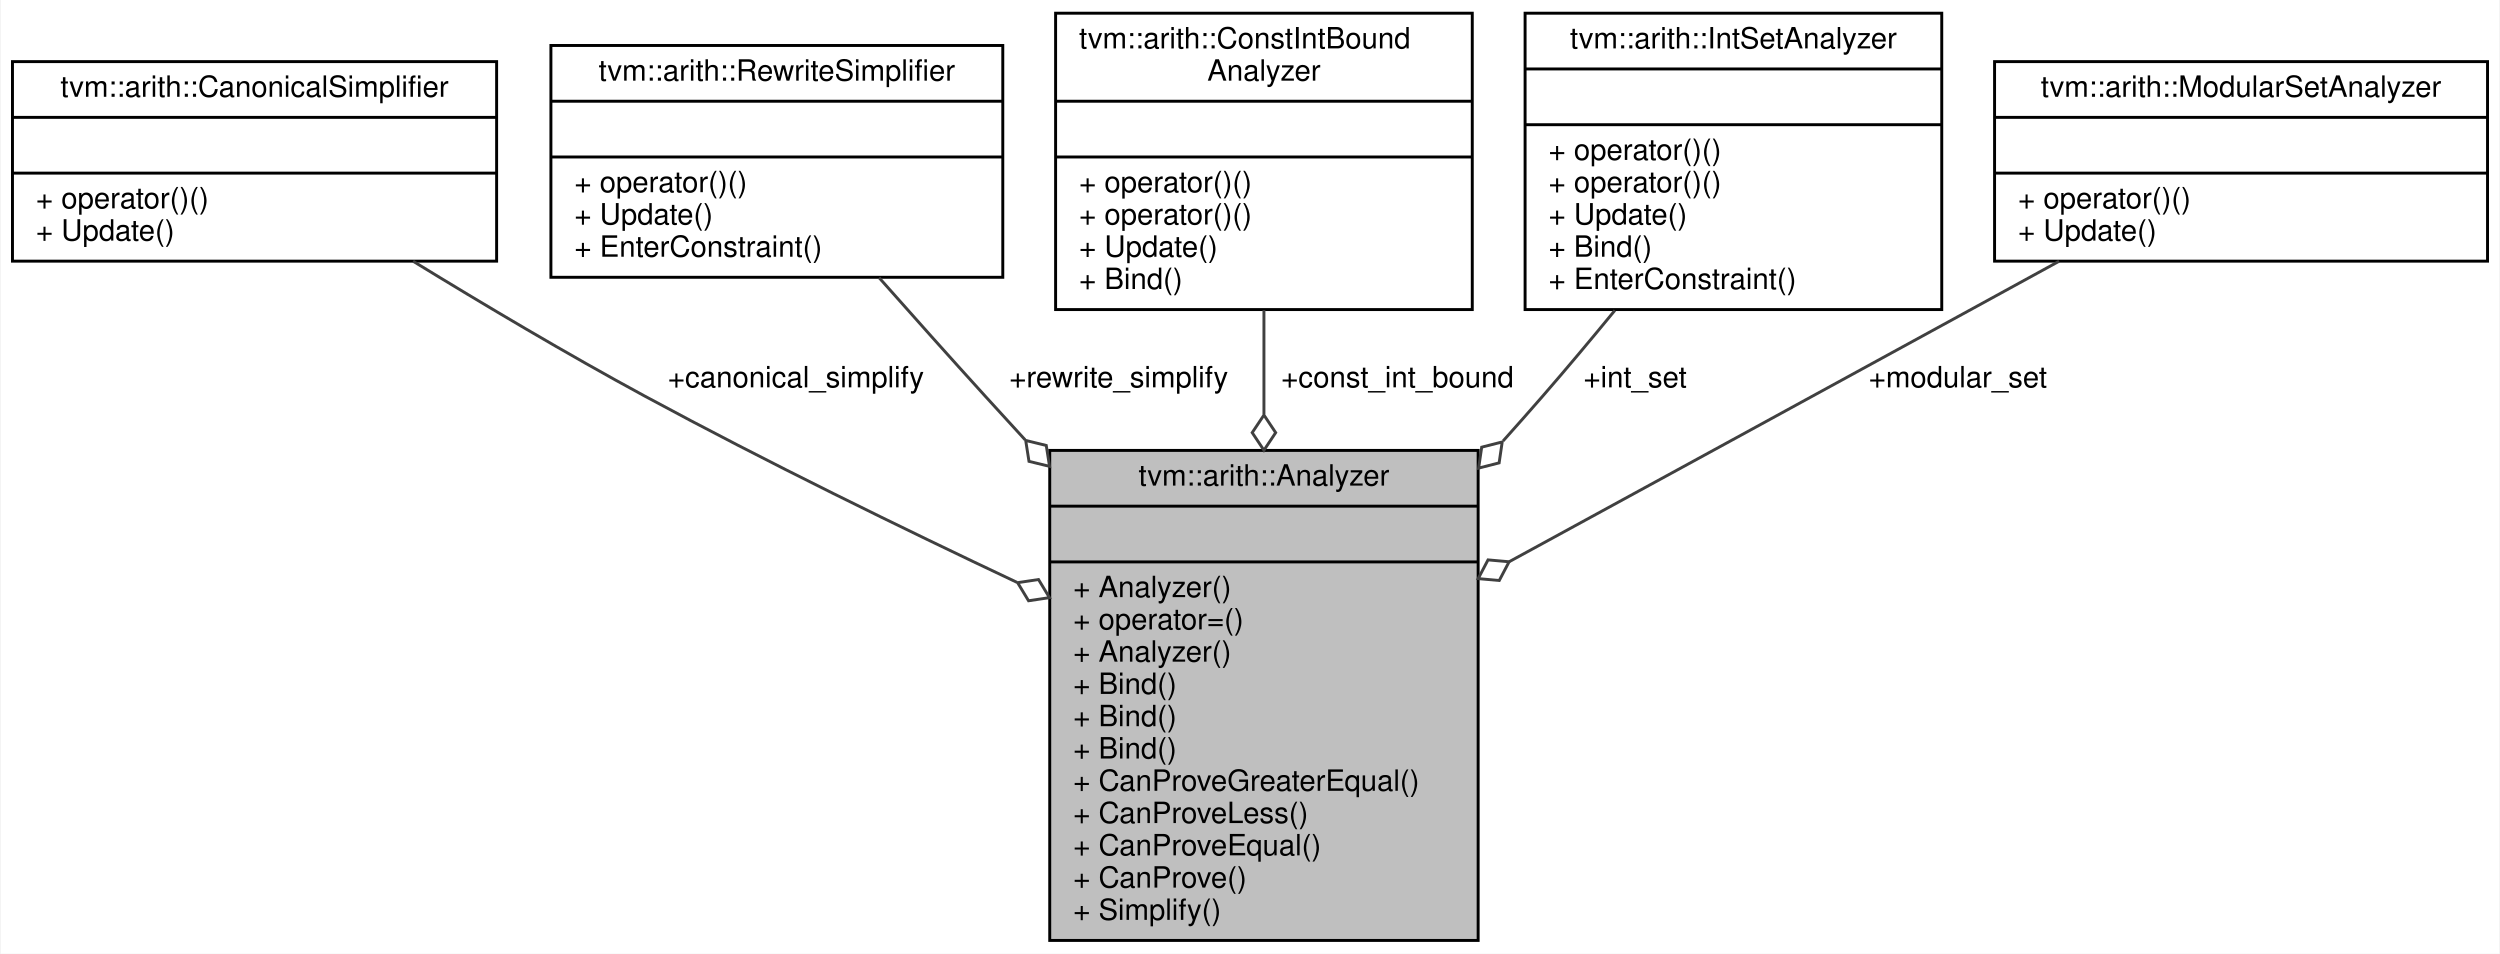
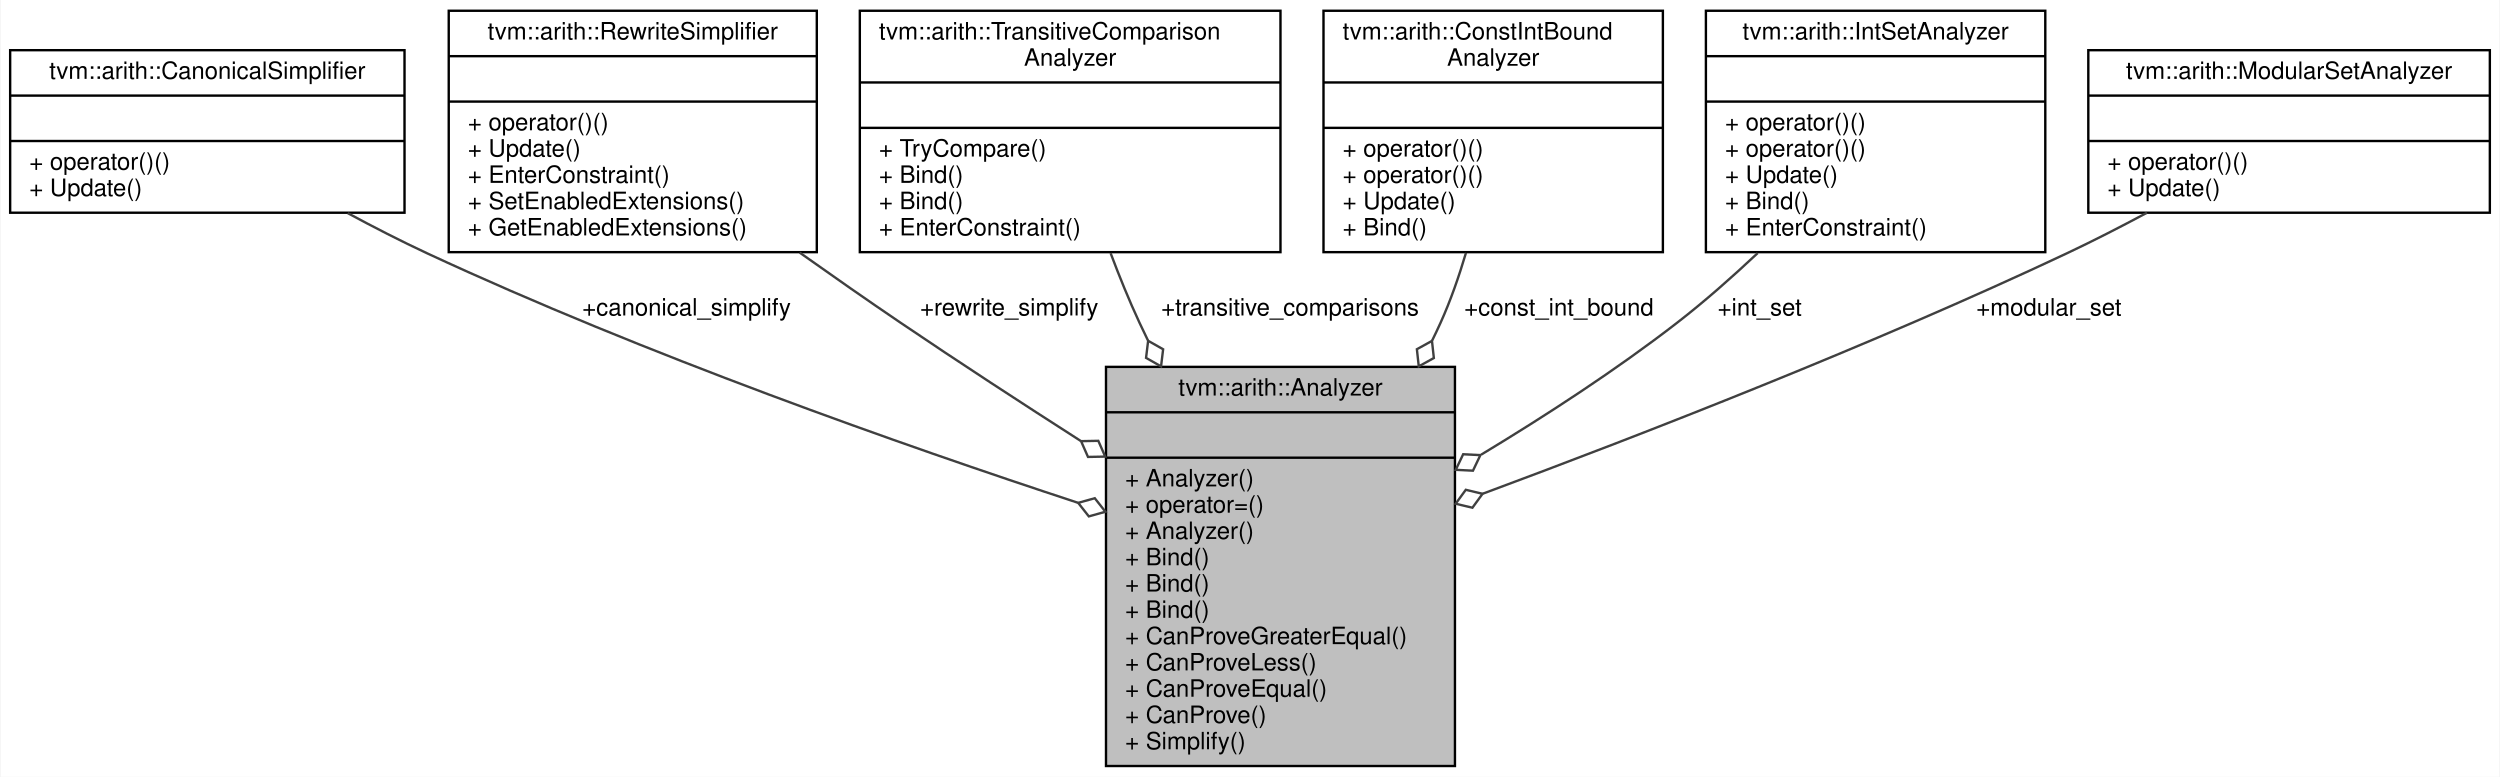
- <svg xmlns="http://www.w3.org/2000/svg" xmlns:xlink="http://www.w3.org/1999/xlink" width="852pt" height="325pt" viewBox="0.00 0.00 851.50 325.00">
+ <svg xmlns="http://www.w3.org/2000/svg" xmlns:xlink="http://www.w3.org/1999/xlink" width="1046pt" height="325pt" viewBox="0.00 0.00 1045.50 325.00">
  <g id="graph0" class="graph" transform="scale(1 1) rotate(0) translate(4 321)">
-     <polygon fill="#ffffff" stroke="transparent" points="-4,4 -4,-321 847.5,-321 847.5,4 -4,4" />
+     <polygon fill="#ffffff" stroke="transparent" points="-4,4 -4,-321 1041.5,-321 1041.5,4 -4,4" />
    <g id="node1" class="node">
-       <polygon fill="#bfbfbf" stroke="#000000" points="353.5,-.5 353.5,-167.5 499.5,-167.5 499.5,-.5 353.5,-.5" />
-       <text text-anchor="middle" x="426.5" y="-155.5" font-family="Helvetica,sans-Serif" font-size="10.00" fill="#000000">tvm::arith::Analyzer</text>
-       <polyline fill="none" stroke="#000000" points="353.5,-148.5 499.5,-148.5 " />
-       <text text-anchor="middle" x="426.5" y="-136.5" font-family="Helvetica,sans-Serif" font-size="10.00" fill="#000000"> </text>
-       <polyline fill="none" stroke="#000000" points="353.5,-129.5 499.5,-129.5 " />
-       <text text-anchor="start" x="361.5" y="-117.5" font-family="Helvetica,sans-Serif" font-size="10.00" fill="#000000">+ Analyzer()</text>
-       <text text-anchor="start" x="361.5" y="-106.5" font-family="Helvetica,sans-Serif" font-size="10.00" fill="#000000">+ operator=()</text>
-       <text text-anchor="start" x="361.5" y="-95.5" font-family="Helvetica,sans-Serif" font-size="10.00" fill="#000000">+ Analyzer()</text>
-       <text text-anchor="start" x="361.5" y="-84.5" font-family="Helvetica,sans-Serif" font-size="10.00" fill="#000000">+ Bind()</text>
-       <text text-anchor="start" x="361.5" y="-73.5" font-family="Helvetica,sans-Serif" font-size="10.00" fill="#000000">+ Bind()</text>
-       <text text-anchor="start" x="361.5" y="-62.5" font-family="Helvetica,sans-Serif" font-size="10.00" fill="#000000">+ Bind()</text>
-       <text text-anchor="start" x="361.5" y="-51.5" font-family="Helvetica,sans-Serif" font-size="10.00" fill="#000000">+ CanProveGreaterEqual()</text>
-       <text text-anchor="start" x="361.5" y="-40.5" font-family="Helvetica,sans-Serif" font-size="10.00" fill="#000000">+ CanProveLess()</text>
-       <text text-anchor="start" x="361.5" y="-29.5" font-family="Helvetica,sans-Serif" font-size="10.00" fill="#000000">+ CanProveEqual()</text>
-       <text text-anchor="start" x="361.5" y="-18.5" font-family="Helvetica,sans-Serif" font-size="10.00" fill="#000000">+ CanProve()</text>
-       <text text-anchor="start" x="361.5" y="-7.5" font-family="Helvetica,sans-Serif" font-size="10.00" fill="#000000">+ Simplify()</text>
+       <polygon fill="#bfbfbf" stroke="#000000" points="458.5,-.5 458.5,-167.5 604.5,-167.5 604.5,-.5 458.5,-.5" />
+       <text text-anchor="middle" x="531.5" y="-155.5" font-family="Helvetica,sans-Serif" font-size="10.00" fill="#000000">tvm::arith::Analyzer</text>
+       <polyline fill="none" stroke="#000000" points="458.5,-148.5 604.5,-148.5 " />
+       <text text-anchor="middle" x="531.5" y="-136.5" font-family="Helvetica,sans-Serif" font-size="10.00" fill="#000000"> </text>
+       <polyline fill="none" stroke="#000000" points="458.5,-129.5 604.5,-129.5 " />
+       <text text-anchor="start" x="466.5" y="-117.5" font-family="Helvetica,sans-Serif" font-size="10.00" fill="#000000">+ Analyzer()</text>
+       <text text-anchor="start" x="466.5" y="-106.5" font-family="Helvetica,sans-Serif" font-size="10.00" fill="#000000">+ operator=()</text>
+       <text text-anchor="start" x="466.5" y="-95.5" font-family="Helvetica,sans-Serif" font-size="10.00" fill="#000000">+ Analyzer()</text>
+       <text text-anchor="start" x="466.5" y="-84.5" font-family="Helvetica,sans-Serif" font-size="10.00" fill="#000000">+ Bind()</text>
+       <text text-anchor="start" x="466.5" y="-73.5" font-family="Helvetica,sans-Serif" font-size="10.00" fill="#000000">+ Bind()</text>
+       <text text-anchor="start" x="466.5" y="-62.5" font-family="Helvetica,sans-Serif" font-size="10.00" fill="#000000">+ Bind()</text>
+       <text text-anchor="start" x="466.5" y="-51.5" font-family="Helvetica,sans-Serif" font-size="10.00" fill="#000000">+ CanProveGreaterEqual()</text>
+       <text text-anchor="start" x="466.5" y="-40.5" font-family="Helvetica,sans-Serif" font-size="10.00" fill="#000000">+ CanProveLess()</text>
+       <text text-anchor="start" x="466.5" y="-29.5" font-family="Helvetica,sans-Serif" font-size="10.00" fill="#000000">+ CanProveEqual()</text>
+       <text text-anchor="start" x="466.5" y="-18.5" font-family="Helvetica,sans-Serif" font-size="10.00" fill="#000000">+ CanProve()</text>
+       <text text-anchor="start" x="466.5" y="-7.5" font-family="Helvetica,sans-Serif" font-size="10.00" fill="#000000">+ Simplify()</text>
    </g>
    <g id="node2" class="node">
      <g id="a_node2">
        <a xlink:href="classtvm_1_1arith_1_1CanonicalSimplifier.html" target="_top" xlink:title="Canonical-form based simplifier. ">
          <polygon fill="#ffffff" stroke="#000000" points="0,-232 0,-300 165,-300 165,-232 0,-232" />
          <text text-anchor="middle" x="82.5" y="-288" font-family="Helvetica,sans-Serif" font-size="10.00" fill="#000000">tvm::arith::CanonicalSimplifier</text>
          <polyline fill="none" stroke="#000000" points="0,-281 165,-281 " />
          <text text-anchor="middle" x="82.5" y="-269" font-family="Helvetica,sans-Serif" font-size="10.00" fill="#000000"> </text>
          <polyline fill="none" stroke="#000000" points="0,-262 165,-262 " />
          <text text-anchor="start" x="8" y="-250" font-family="Helvetica,sans-Serif" font-size="10.00" fill="#000000">+ operator()()</text>
          <text text-anchor="start" x="8" y="-239" font-family="Helvetica,sans-Serif" font-size="10.00" fill="#000000">+ Update()</text>
        </a>
      </g>
    </g>
    <g id="edge1" class="edge">
-       <path fill="none" stroke="#404040" d="M136.53,-231.973C160.438,-217.315 189.075,-200.296 215.5,-186 256.628,-163.75 303.353,-140.921 342.361,-122.516" />
-       <polygon fill="none" stroke="#404040" points="342.55,-122.427 346.279,-116.255 353.411,-117.323 349.682,-123.496 342.55,-122.427" />
-       <text text-anchor="middle" x="267" y="-189" font-family="Helvetica,sans-Serif" font-size="10.00" fill="#000000"> +canonical_simplify</text>
+       <path fill="none" stroke="#404040" d="M141.248,-231.822C152.163,-225.935 163.571,-220.083 174.5,-215 265.131,-172.846 373.428,-134.734 446.796,-110.626" />
+       <polygon fill="none" stroke="#404040" points="446.856,-110.606 451.317,-104.94 458.263,-106.879 453.802,-112.545 446.856,-110.606" />
+       <text text-anchor="middle" x="283" y="-189" font-family="Helvetica,sans-Serif" font-size="10.00" fill="#000000"> +canonical_simplify</text>
    </g>
    <g id="node3" class="node">
      <g id="a_node3">
        <a xlink:href="classtvm_1_1arith_1_1RewriteSimplifier.html" target="_top" xlink:title="Rewrite-rule based simplifier. ">
-           <polygon fill="#ffffff" stroke="#000000" points="183.5,-226.5 183.5,-305.5 337.5,-305.5 337.5,-226.5 183.5,-226.5" />
-           <text text-anchor="middle" x="260.5" y="-293.5" font-family="Helvetica,sans-Serif" font-size="10.00" fill="#000000">tvm::arith::RewriteSimplifier</text>
-           <polyline fill="none" stroke="#000000" points="183.5,-286.5 337.5,-286.5 " />
-           <text text-anchor="middle" x="260.5" y="-274.5" font-family="Helvetica,sans-Serif" font-size="10.00" fill="#000000"> </text>
-           <polyline fill="none" stroke="#000000" points="183.5,-267.5 337.5,-267.5 " />
-           <text text-anchor="start" x="191.5" y="-255.5" font-family="Helvetica,sans-Serif" font-size="10.00" fill="#000000">+ operator()()</text>
-           <text text-anchor="start" x="191.5" y="-244.5" font-family="Helvetica,sans-Serif" font-size="10.00" fill="#000000">+ Update()</text>
-           <text text-anchor="start" x="191.5" y="-233.5" font-family="Helvetica,sans-Serif" font-size="10.00" fill="#000000">+ EnterConstraint()</text>
+           <polygon fill="#ffffff" stroke="#000000" points="183.5,-215.5 183.5,-316.5 337.5,-316.5 337.5,-215.5 183.5,-215.5" />
+           <text text-anchor="middle" x="260.5" y="-304.5" font-family="Helvetica,sans-Serif" font-size="10.00" fill="#000000">tvm::arith::RewriteSimplifier</text>
+           <polyline fill="none" stroke="#000000" points="183.5,-297.5 337.5,-297.5 " />
+           <text text-anchor="middle" x="260.5" y="-285.5" font-family="Helvetica,sans-Serif" font-size="10.00" fill="#000000"> </text>
+           <polyline fill="none" stroke="#000000" points="183.5,-278.5 337.5,-278.5 " />
+           <text text-anchor="start" x="191.5" y="-266.5" font-family="Helvetica,sans-Serif" font-size="10.00" fill="#000000">+ operator()()</text>
+           <text text-anchor="start" x="191.5" y="-255.5" font-family="Helvetica,sans-Serif" font-size="10.00" fill="#000000">+ Update()</text>
+           <text text-anchor="start" x="191.5" y="-244.5" font-family="Helvetica,sans-Serif" font-size="10.00" fill="#000000">+ EnterConstraint()</text>
+           <text text-anchor="start" x="191.5" y="-233.5" font-family="Helvetica,sans-Serif" font-size="10.00" fill="#000000">+ SetEnabledExtensions()</text>
+           <text text-anchor="start" x="191.5" y="-222.5" font-family="Helvetica,sans-Serif" font-size="10.00" fill="#000000">+ GetEnabledExtensions()</text>
        </a>
      </g>
    </g>
    <g id="edge2" class="edge">
-       <path fill="none" stroke="#404040" d="M295.343,-226.362C306.795,-213.435 319.632,-199.053 331.5,-186 335.926,-181.132 340.483,-176.148 345.094,-171.126" />
-       <polygon fill="none" stroke="#404040" points="345.308,-170.894 346.428,-163.771 353.435,-162.066 352.314,-169.189 345.308,-170.894" />
-       <text text-anchor="middle" x="377" y="-189" font-family="Helvetica,sans-Serif" font-size="10.00" fill="#000000"> +rewrite_simplify</text>
+       <path fill="none" stroke="#404040" d="M330.324,-215.315C344.211,-205.465 358.75,-195.313 372.5,-186 396.735,-169.586 423.397,-152.219 447.849,-136.559" />
+       <polygon fill="none" stroke="#404040" points="448.067,-136.42 450.97,-129.819 458.18,-129.96 455.276,-136.561 448.067,-136.42" />
+       <text text-anchor="middle" x="418" y="-189" font-family="Helvetica,sans-Serif" font-size="10.00" fill="#000000"> +rewrite_simplify</text>
    </g>
    <g id="node4" class="node">
      <g id="a_node4">
-         <a xlink:href="classtvm_1_1arith_1_1ConstIntBoundAnalyzer.html" target="_top" xlink:title="Analyzer to get constant integer bound over expression. ">
-           <polygon fill="#ffffff" stroke="#000000" points="355.5,-215.5 355.5,-316.5 497.5,-316.5 497.5,-215.5 355.5,-215.5" />
-           <text text-anchor="start" x="363.5" y="-304.5" font-family="Helvetica,sans-Serif" font-size="10.00" fill="#000000">tvm::arith::ConstIntBound</text>
-           <text text-anchor="middle" x="426.5" y="-293.5" font-family="Helvetica,sans-Serif" font-size="10.00" fill="#000000">Analyzer</text>
-           <polyline fill="none" stroke="#000000" points="355.5,-286.5 497.5,-286.5 " />
-           <text text-anchor="middle" x="426.5" y="-274.5" font-family="Helvetica,sans-Serif" font-size="10.00" fill="#000000"> </text>
-           <polyline fill="none" stroke="#000000" points="355.5,-267.5 497.5,-267.5 " />
-           <text text-anchor="start" x="363.5" y="-255.5" font-family="Helvetica,sans-Serif" font-size="10.00" fill="#000000">+ operator()()</text>
-           <text text-anchor="start" x="363.5" y="-244.5" font-family="Helvetica,sans-Serif" font-size="10.00" fill="#000000">+ operator()()</text>
-           <text text-anchor="start" x="363.5" y="-233.5" font-family="Helvetica,sans-Serif" font-size="10.00" fill="#000000">+ Update()</text>
-           <text text-anchor="start" x="363.5" y="-222.5" font-family="Helvetica,sans-Serif" font-size="10.00" fill="#000000">+ Bind()</text>
+         <a xlink:href="classtvm_1_1arith_1_1TransitiveComparisonAnalyzer.html" target="_top" xlink:title="Using previously specified knowns, compare the expressions provided. ">
+           <polygon fill="#ffffff" stroke="#000000" points="355.5,-215.5 355.5,-316.5 531.5,-316.5 531.5,-215.5 355.5,-215.5" />
+           <text text-anchor="start" x="363.5" y="-304.5" font-family="Helvetica,sans-Serif" font-size="10.00" fill="#000000">tvm::arith::TransitiveComparison</text>
+           <text text-anchor="middle" x="443.5" y="-293.5" font-family="Helvetica,sans-Serif" font-size="10.00" fill="#000000">Analyzer</text>
+           <polyline fill="none" stroke="#000000" points="355.5,-286.5 531.5,-286.5 " />
+           <text text-anchor="middle" x="443.5" y="-274.5" font-family="Helvetica,sans-Serif" font-size="10.00" fill="#000000"> </text>
+           <polyline fill="none" stroke="#000000" points="355.5,-267.5 531.5,-267.5 " />
+           <text text-anchor="start" x="363.5" y="-255.5" font-family="Helvetica,sans-Serif" font-size="10.00" fill="#000000">+ TryCompare()</text>
+           <text text-anchor="start" x="363.5" y="-244.5" font-family="Helvetica,sans-Serif" font-size="10.00" fill="#000000">+ Bind()</text>
+           <text text-anchor="start" x="363.5" y="-233.5" font-family="Helvetica,sans-Serif" font-size="10.00" fill="#000000">+ Bind()</text>
+           <text text-anchor="start" x="363.5" y="-222.5" font-family="Helvetica,sans-Serif" font-size="10.00" fill="#000000">+ EnterConstraint()</text>
        </a>
      </g>
    </g>
    <g id="edge3" class="edge">
-       <path fill="none" stroke="#404040" d="M426.5,-215.303C426.5,-204.18 426.5,-192.05 426.5,-179.805" />
-       <polygon fill="none" stroke="#404040" points="426.5,-179.553 422.5,-173.553 426.5,-167.553 430.5,-173.553 426.5,-179.553" />
-       <text text-anchor="middle" x="472" y="-189" font-family="Helvetica,sans-Serif" font-size="10.00" fill="#000000"> +const_int_bound</text>
+       <path fill="none" stroke="#404040" d="M460.423,-215.093C464.103,-205.31 468.194,-195.24 472.5,-186 473.641,-183.552 474.821,-181.085 476.033,-178.607" />
+       <polygon fill="none" stroke="#404040" points="476.128,-178.419 475.259,-171.261 481.533,-167.705 482.402,-174.864 476.128,-178.419" />
+       <text text-anchor="middle" x="535.5" y="-189" font-family="Helvetica,sans-Serif" font-size="10.00" fill="#000000"> +transitive_comparisons</text>
    </g>
    <g id="node5" class="node">
      <g id="a_node5">
-         <a xlink:href="classtvm_1_1arith_1_1IntSetAnalyzer.html" target="_top" xlink:title="Integer set analyzer. ">
-           <polygon fill="#ffffff" stroke="#000000" points="515.5,-215.5 515.5,-316.5 657.5,-316.5 657.5,-215.5 515.5,-215.5" />
-           <text text-anchor="middle" x="586.5" y="-304.5" font-family="Helvetica,sans-Serif" font-size="10.00" fill="#000000">tvm::arith::IntSetAnalyzer</text>
-           <polyline fill="none" stroke="#000000" points="515.5,-297.5 657.5,-297.5 " />
-           <text text-anchor="middle" x="586.5" y="-285.5" font-family="Helvetica,sans-Serif" font-size="10.00" fill="#000000"> </text>
-           <polyline fill="none" stroke="#000000" points="515.5,-278.5 657.5,-278.5 " />
-           <text text-anchor="start" x="523.5" y="-266.5" font-family="Helvetica,sans-Serif" font-size="10.00" fill="#000000">+ operator()()</text>
-           <text text-anchor="start" x="523.5" y="-255.5" font-family="Helvetica,sans-Serif" font-size="10.00" fill="#000000">+ operator()()</text>
-           <text text-anchor="start" x="523.5" y="-244.5" font-family="Helvetica,sans-Serif" font-size="10.00" fill="#000000">+ Update()</text>
-           <text text-anchor="start" x="523.5" y="-233.5" font-family="Helvetica,sans-Serif" font-size="10.00" fill="#000000">+ Bind()</text>
-           <text text-anchor="start" x="523.5" y="-222.5" font-family="Helvetica,sans-Serif" font-size="10.00" fill="#000000">+ EnterConstraint()</text>
+         <a xlink:href="classtvm_1_1arith_1_1ConstIntBoundAnalyzer.html" target="_top" xlink:title="Analyzer to get constant integer bound over expression. ">
+           <polygon fill="#ffffff" stroke="#000000" points="549.5,-215.5 549.5,-316.5 691.5,-316.5 691.5,-215.5 549.5,-215.5" />
+           <text text-anchor="start" x="557.5" y="-304.5" font-family="Helvetica,sans-Serif" font-size="10.00" fill="#000000">tvm::arith::ConstIntBound</text>
+           <text text-anchor="middle" x="620.5" y="-293.5" font-family="Helvetica,sans-Serif" font-size="10.00" fill="#000000">Analyzer</text>
+           <polyline fill="none" stroke="#000000" points="549.5,-286.5 691.5,-286.5 " />
+           <text text-anchor="middle" x="620.5" y="-274.5" font-family="Helvetica,sans-Serif" font-size="10.00" fill="#000000"> </text>
+           <polyline fill="none" stroke="#000000" points="549.5,-267.5 691.5,-267.5 " />
+           <text text-anchor="start" x="557.5" y="-255.5" font-family="Helvetica,sans-Serif" font-size="10.00" fill="#000000">+ operator()()</text>
+           <text text-anchor="start" x="557.5" y="-244.5" font-family="Helvetica,sans-Serif" font-size="10.00" fill="#000000">+ operator()()</text>
+           <text text-anchor="start" x="557.5" y="-233.5" font-family="Helvetica,sans-Serif" font-size="10.00" fill="#000000">+ Update()</text>
+           <text text-anchor="start" x="557.5" y="-222.5" font-family="Helvetica,sans-Serif" font-size="10.00" fill="#000000">+ Bind()</text>
        </a>
      </g>
    </g>
    <g id="edge4" class="edge">
-       <path fill="none" stroke="#404040" d="M546.096,-215.213C538.064,-205.42 529.606,-195.315 521.5,-186 517.131,-180.98 512.605,-175.861 508.006,-170.723" />
-       <polygon fill="none" stroke="#404040" points="507.7,-170.384 500.712,-168.606 499.665,-161.471 506.654,-163.249 507.7,-170.384" />
-       <text text-anchor="middle" x="553" y="-189" font-family="Helvetica,sans-Serif" font-size="10.00" fill="#000000"> +int_set</text>
+       <path fill="none" stroke="#404040" d="M609.116,-215.223C606.183,-205.331 602.655,-195.187 598.5,-186 597.383,-183.53 596.21,-181.052 594.989,-178.572" />
+       <polygon fill="none" stroke="#404040" points="594.885,-178.371 588.572,-174.886 589.361,-167.718 595.674,-171.203 594.885,-178.371" />
+       <text text-anchor="middle" x="648" y="-189" font-family="Helvetica,sans-Serif" font-size="10.00" fill="#000000"> +const_int_bound</text>
    </g>
    <g id="node6" class="node">
      <g id="a_node6">
-         <a xlink:href="classtvm_1_1arith_1_1ModularSetAnalyzer.html" target="_top" xlink:title="Analyzer to get modular information over expression. ">
-           <polygon fill="#ffffff" stroke="#000000" points="675.5,-232 675.5,-300 843.5,-300 843.5,-232 675.5,-232" />
-           <text text-anchor="middle" x="759.5" y="-288" font-family="Helvetica,sans-Serif" font-size="10.00" fill="#000000">tvm::arith::ModularSetAnalyzer</text>
-           <polyline fill="none" stroke="#000000" points="675.5,-281 843.5,-281 " />
-           <text text-anchor="middle" x="759.5" y="-269" font-family="Helvetica,sans-Serif" font-size="10.00" fill="#000000"> </text>
-           <polyline fill="none" stroke="#000000" points="675.5,-262 843.5,-262 " />
-           <text text-anchor="start" x="683.5" y="-250" font-family="Helvetica,sans-Serif" font-size="10.00" fill="#000000">+ operator()()</text>
-           <text text-anchor="start" x="683.5" y="-239" font-family="Helvetica,sans-Serif" font-size="10.00" fill="#000000">+ Update()</text>
+         <a xlink:href="classtvm_1_1arith_1_1IntSetAnalyzer.html" target="_top" xlink:title="Integer set analyzer. ">
+           <polygon fill="#ffffff" stroke="#000000" points="709.5,-215.5 709.5,-316.5 851.5,-316.5 851.5,-215.5 709.5,-215.5" />
+           <text text-anchor="middle" x="780.5" y="-304.5" font-family="Helvetica,sans-Serif" font-size="10.00" fill="#000000">tvm::arith::IntSetAnalyzer</text>
+           <polyline fill="none" stroke="#000000" points="709.5,-297.5 851.5,-297.5 " />
+           <text text-anchor="middle" x="780.5" y="-285.5" font-family="Helvetica,sans-Serif" font-size="10.00" fill="#000000"> </text>
+           <polyline fill="none" stroke="#000000" points="709.5,-278.5 851.5,-278.5 " />
+           <text text-anchor="start" x="717.5" y="-266.5" font-family="Helvetica,sans-Serif" font-size="10.00" fill="#000000">+ operator()()</text>
+           <text text-anchor="start" x="717.5" y="-255.5" font-family="Helvetica,sans-Serif" font-size="10.00" fill="#000000">+ operator()()</text>
+           <text text-anchor="start" x="717.5" y="-244.5" font-family="Helvetica,sans-Serif" font-size="10.00" fill="#000000">+ Update()</text>
+           <text text-anchor="start" x="717.5" y="-233.5" font-family="Helvetica,sans-Serif" font-size="10.00" fill="#000000">+ Bind()</text>
+           <text text-anchor="start" x="717.5" y="-222.5" font-family="Helvetica,sans-Serif" font-size="10.00" fill="#000000">+ EnterConstraint()</text>
        </a>
      </g>
    </g>
    <g id="edge5" class="edge">
-       <path fill="none" stroke="#404040" d="M697.478,-231.966C687.135,-226.297 676.516,-220.48 666.5,-215 614.536,-186.57 556.21,-154.732 510.069,-129.562" />
-       <polygon fill="none" stroke="#404040" points="510.051,-129.553 502.869,-130.191 499.517,-123.807 506.7,-123.168 510.051,-129.553" />
-       <text text-anchor="middle" x="663" y="-189" font-family="Helvetica,sans-Serif" font-size="10.00" fill="#000000"> +modular_set</text>
+       <path fill="none" stroke="#404040" d="M731.159,-215.099C720.442,-205.012 708.893,-194.823 697.5,-186 672.003,-166.253 642.472,-147.066 615.449,-130.762" />
+       <polygon fill="none" stroke="#404040" points="615.139,-130.577 607.937,-130.937 604.835,-124.427 612.037,-124.067 615.139,-130.577" />
+       <text text-anchor="middle" x="732" y="-189" font-family="Helvetica,sans-Serif" font-size="10.00" fill="#000000"> +int_set</text>
+     </g>
+     <g id="node7" class="node">
+       <g id="a_node7">
+         <a xlink:href="classtvm_1_1arith_1_1ModularSetAnalyzer.html" target="_top" xlink:title="Analyzer to get modular information over expression. ">
+           <polygon fill="#ffffff" stroke="#000000" points="869.5,-232 869.5,-300 1037.5,-300 1037.5,-232 869.5,-232" />
+           <text text-anchor="middle" x="953.5" y="-288" font-family="Helvetica,sans-Serif" font-size="10.00" fill="#000000">tvm::arith::ModularSetAnalyzer</text>
+           <polyline fill="none" stroke="#000000" points="869.5,-281 1037.5,-281 " />
+           <text text-anchor="middle" x="953.5" y="-269" font-family="Helvetica,sans-Serif" font-size="10.00" fill="#000000"> </text>
+           <polyline fill="none" stroke="#000000" points="869.5,-262 1037.5,-262 " />
+           <text text-anchor="start" x="877.5" y="-250" font-family="Helvetica,sans-Serif" font-size="10.00" fill="#000000">+ operator()()</text>
+           <text text-anchor="start" x="877.5" y="-239" font-family="Helvetica,sans-Serif" font-size="10.00" fill="#000000">+ Update()</text>
+         </a>
+       </g>
+     </g>
+     <g id="edge6" class="edge">
+       <path fill="none" stroke="#404040" d="M894.026,-231.981C883.001,-226.078 871.494,-220.18 860.5,-215 779.14,-176.671 683.333,-139.37 616.157,-114.439" />
+       <polygon fill="none" stroke="#404040" points="616.05,-114.399 609.035,-116.071 604.794,-110.239 611.809,-108.567 616.05,-114.399" />
+       <text text-anchor="middle" x="853" y="-189" font-family="Helvetica,sans-Serif" font-size="10.00" fill="#000000"> +modular_set</text>
    </g>
  </g>
</svg>
